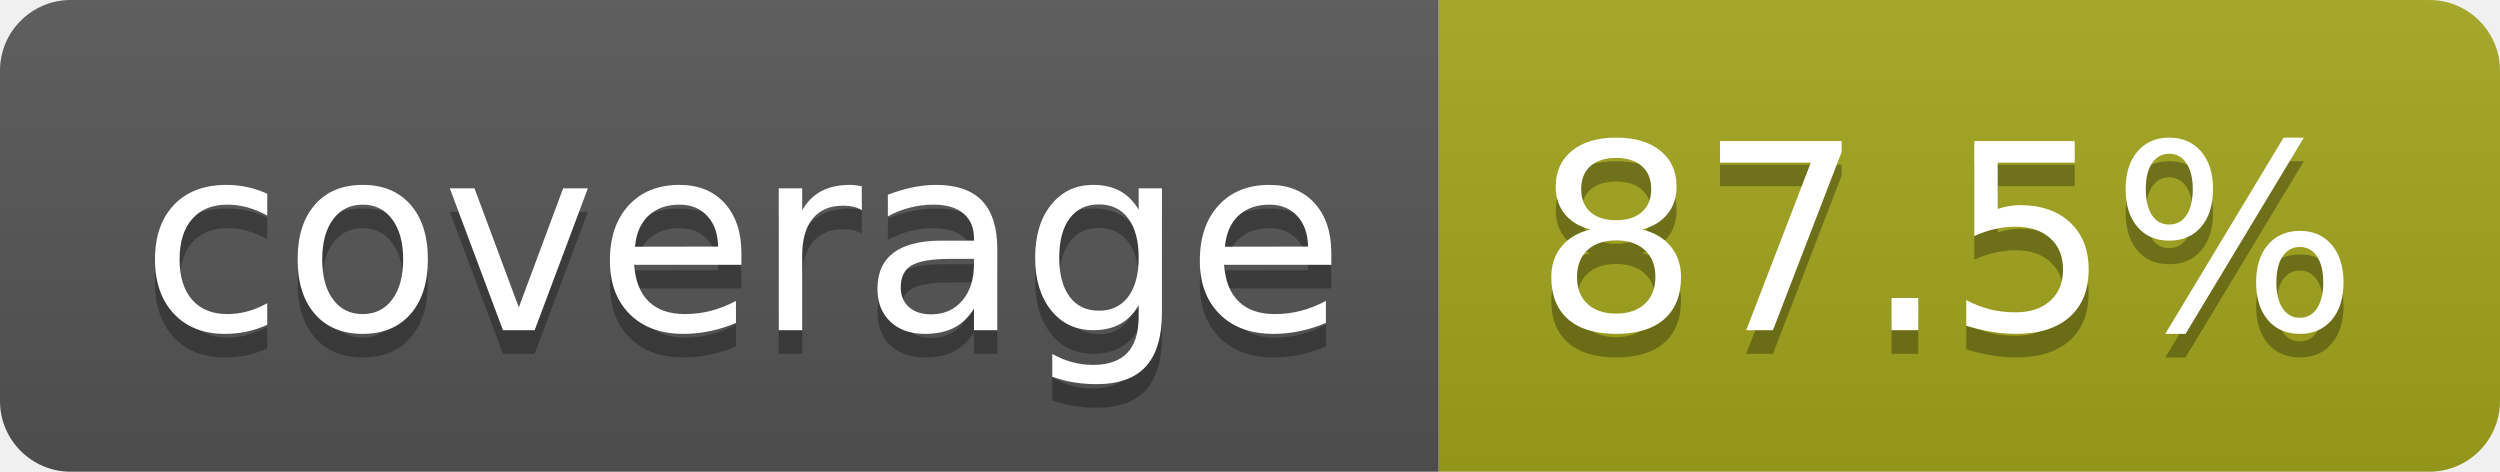
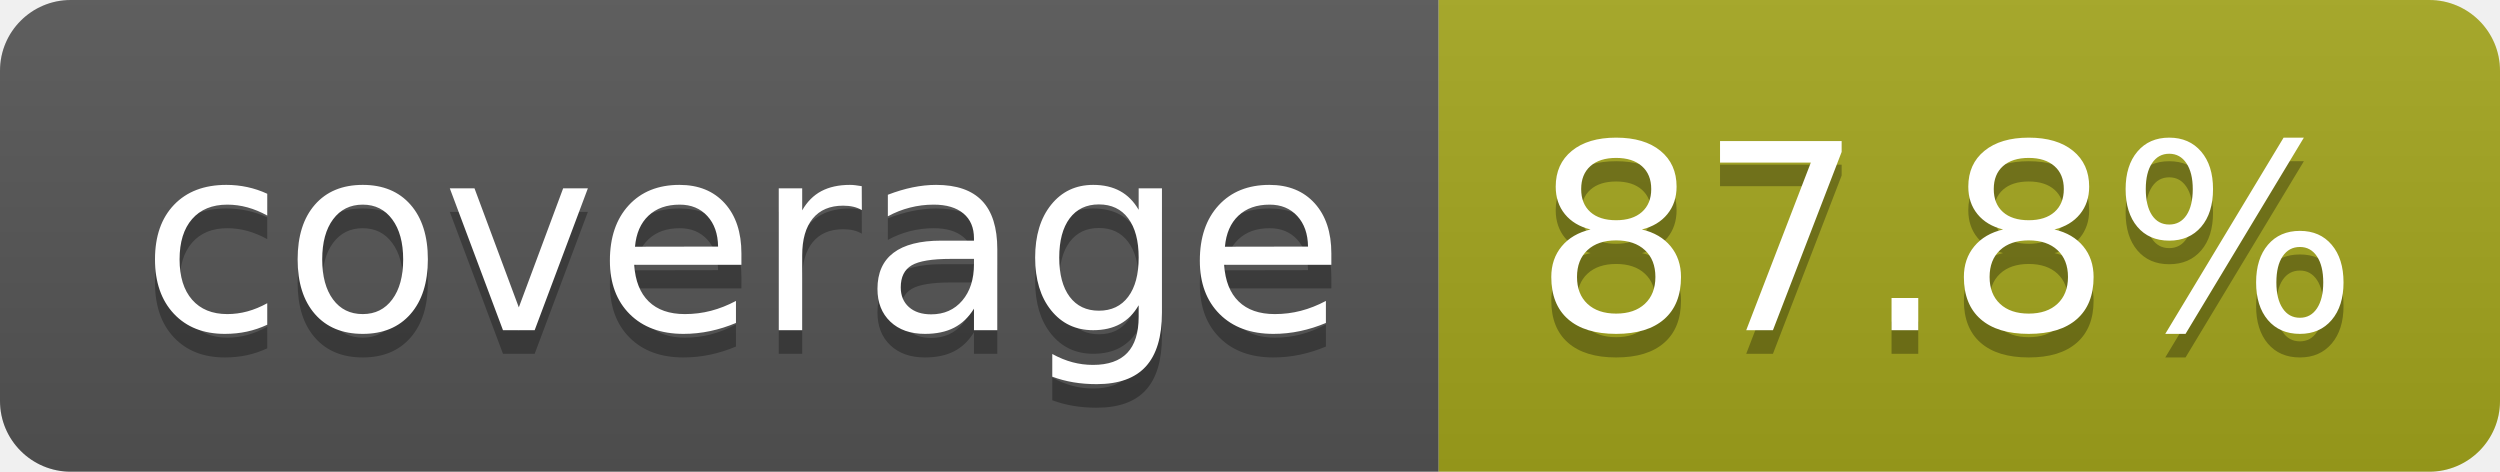
- <svg xmlns="http://www.w3.org/2000/svg" width="106" height="20" role="img" aria-label="coverage: 87.5%">
+ <svg xmlns="http://www.w3.org/2000/svg" width="106" height="20" role="img" aria-label="coverage: 87.8%">
  <linearGradient id="s" x2="0" y2="100%">
    <stop offset="0" stop-color="#bbb" stop-opacity=".1" />
    <stop offset="1" stop-opacity=".1" />
  </linearGradient>
  <clipPath id="r">
    <rect width="106" height="20" rx="3" fill="#fff" />
  </clipPath>
  <g clip-path="url(#r)">
    <rect width="61" height="20" fill="#555" />
    <rect x="61" width="45" height="20" fill="#a4a61d" />
    <rect width="106" height="20" fill="url(#s)" />
  </g>
  <g fill="#fff" text-anchor="middle" font-family="Verdana,Geneva,DejaVu Sans,sans-serif" text-rendering="geometricPrecision" font-size="110">
    <text aria-hidden="true" x="315" y="150" fill="#010101" fill-opacity=".3" transform="scale(.1)" textLength="510">coverage</text>
    <text x="315" y="140" transform="scale(.1)" fill="#fff" textLength="510">coverage</text>
-     <text aria-hidden="true" x="825" y="150" fill="#010101" fill-opacity=".3" transform="scale(.1)" textLength="350">87.5%</text>
-     <text x="825" y="140" transform="scale(.1)" fill="#fff" textLength="350">87.5%</text>
+     <text aria-hidden="true" x="825" y="150" fill="#010101" fill-opacity=".3" transform="scale(.1)" textLength="350">87.8%</text>
+     <text x="825" y="140" transform="scale(.1)" fill="#fff" textLength="350">87.8%</text>
  </g>
</svg>
